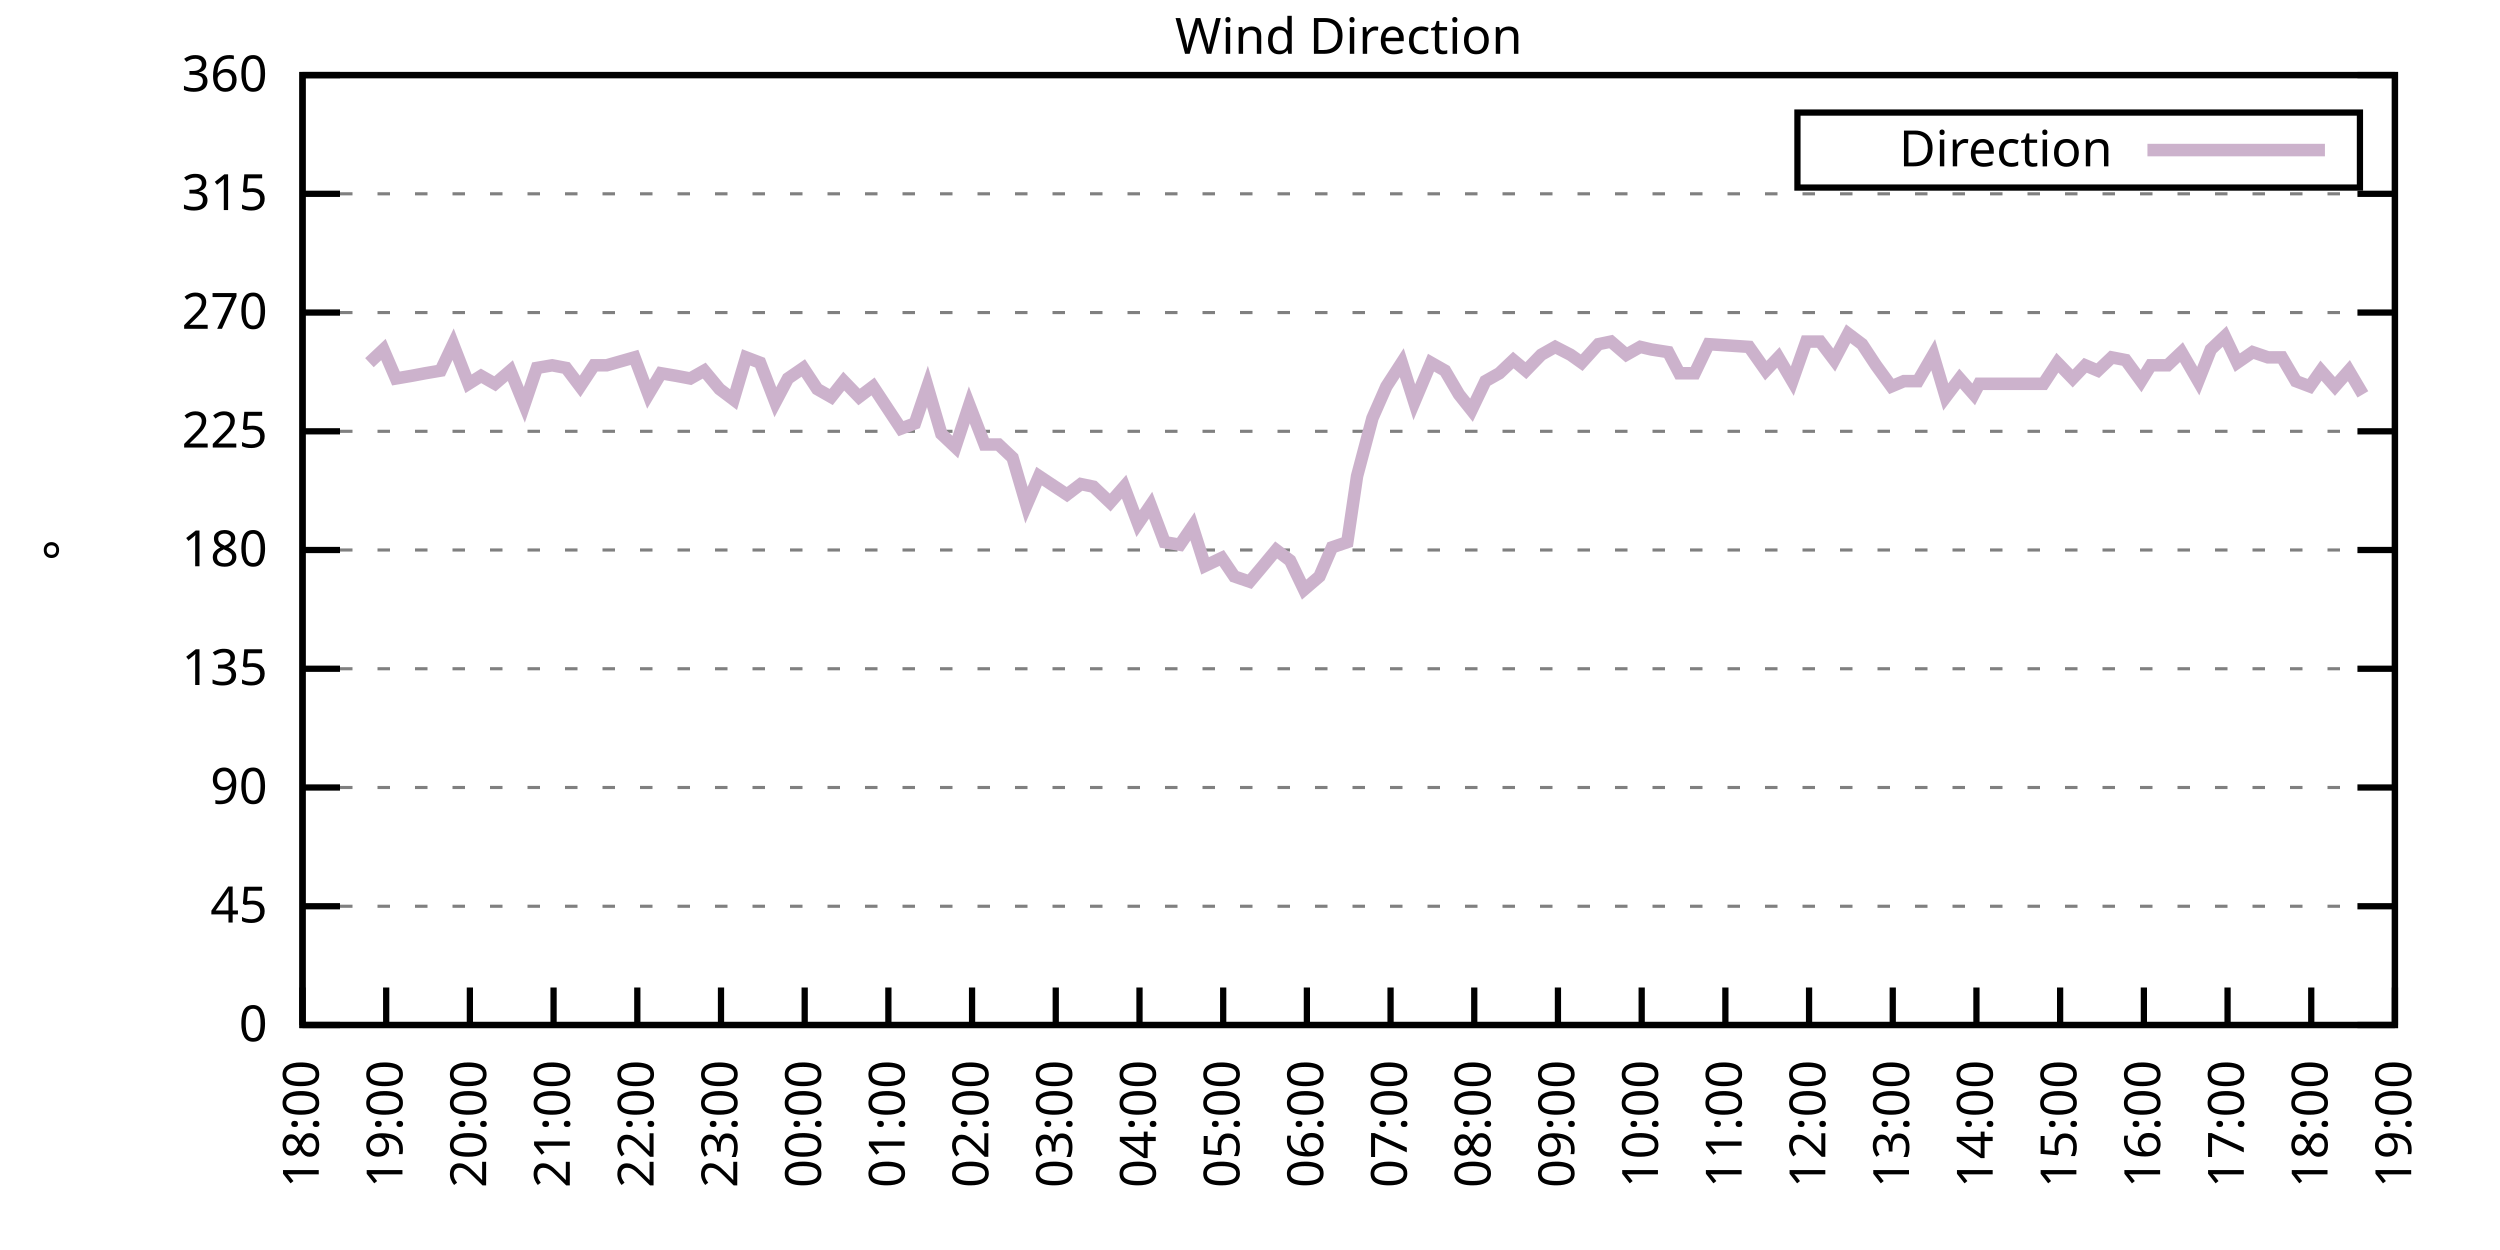
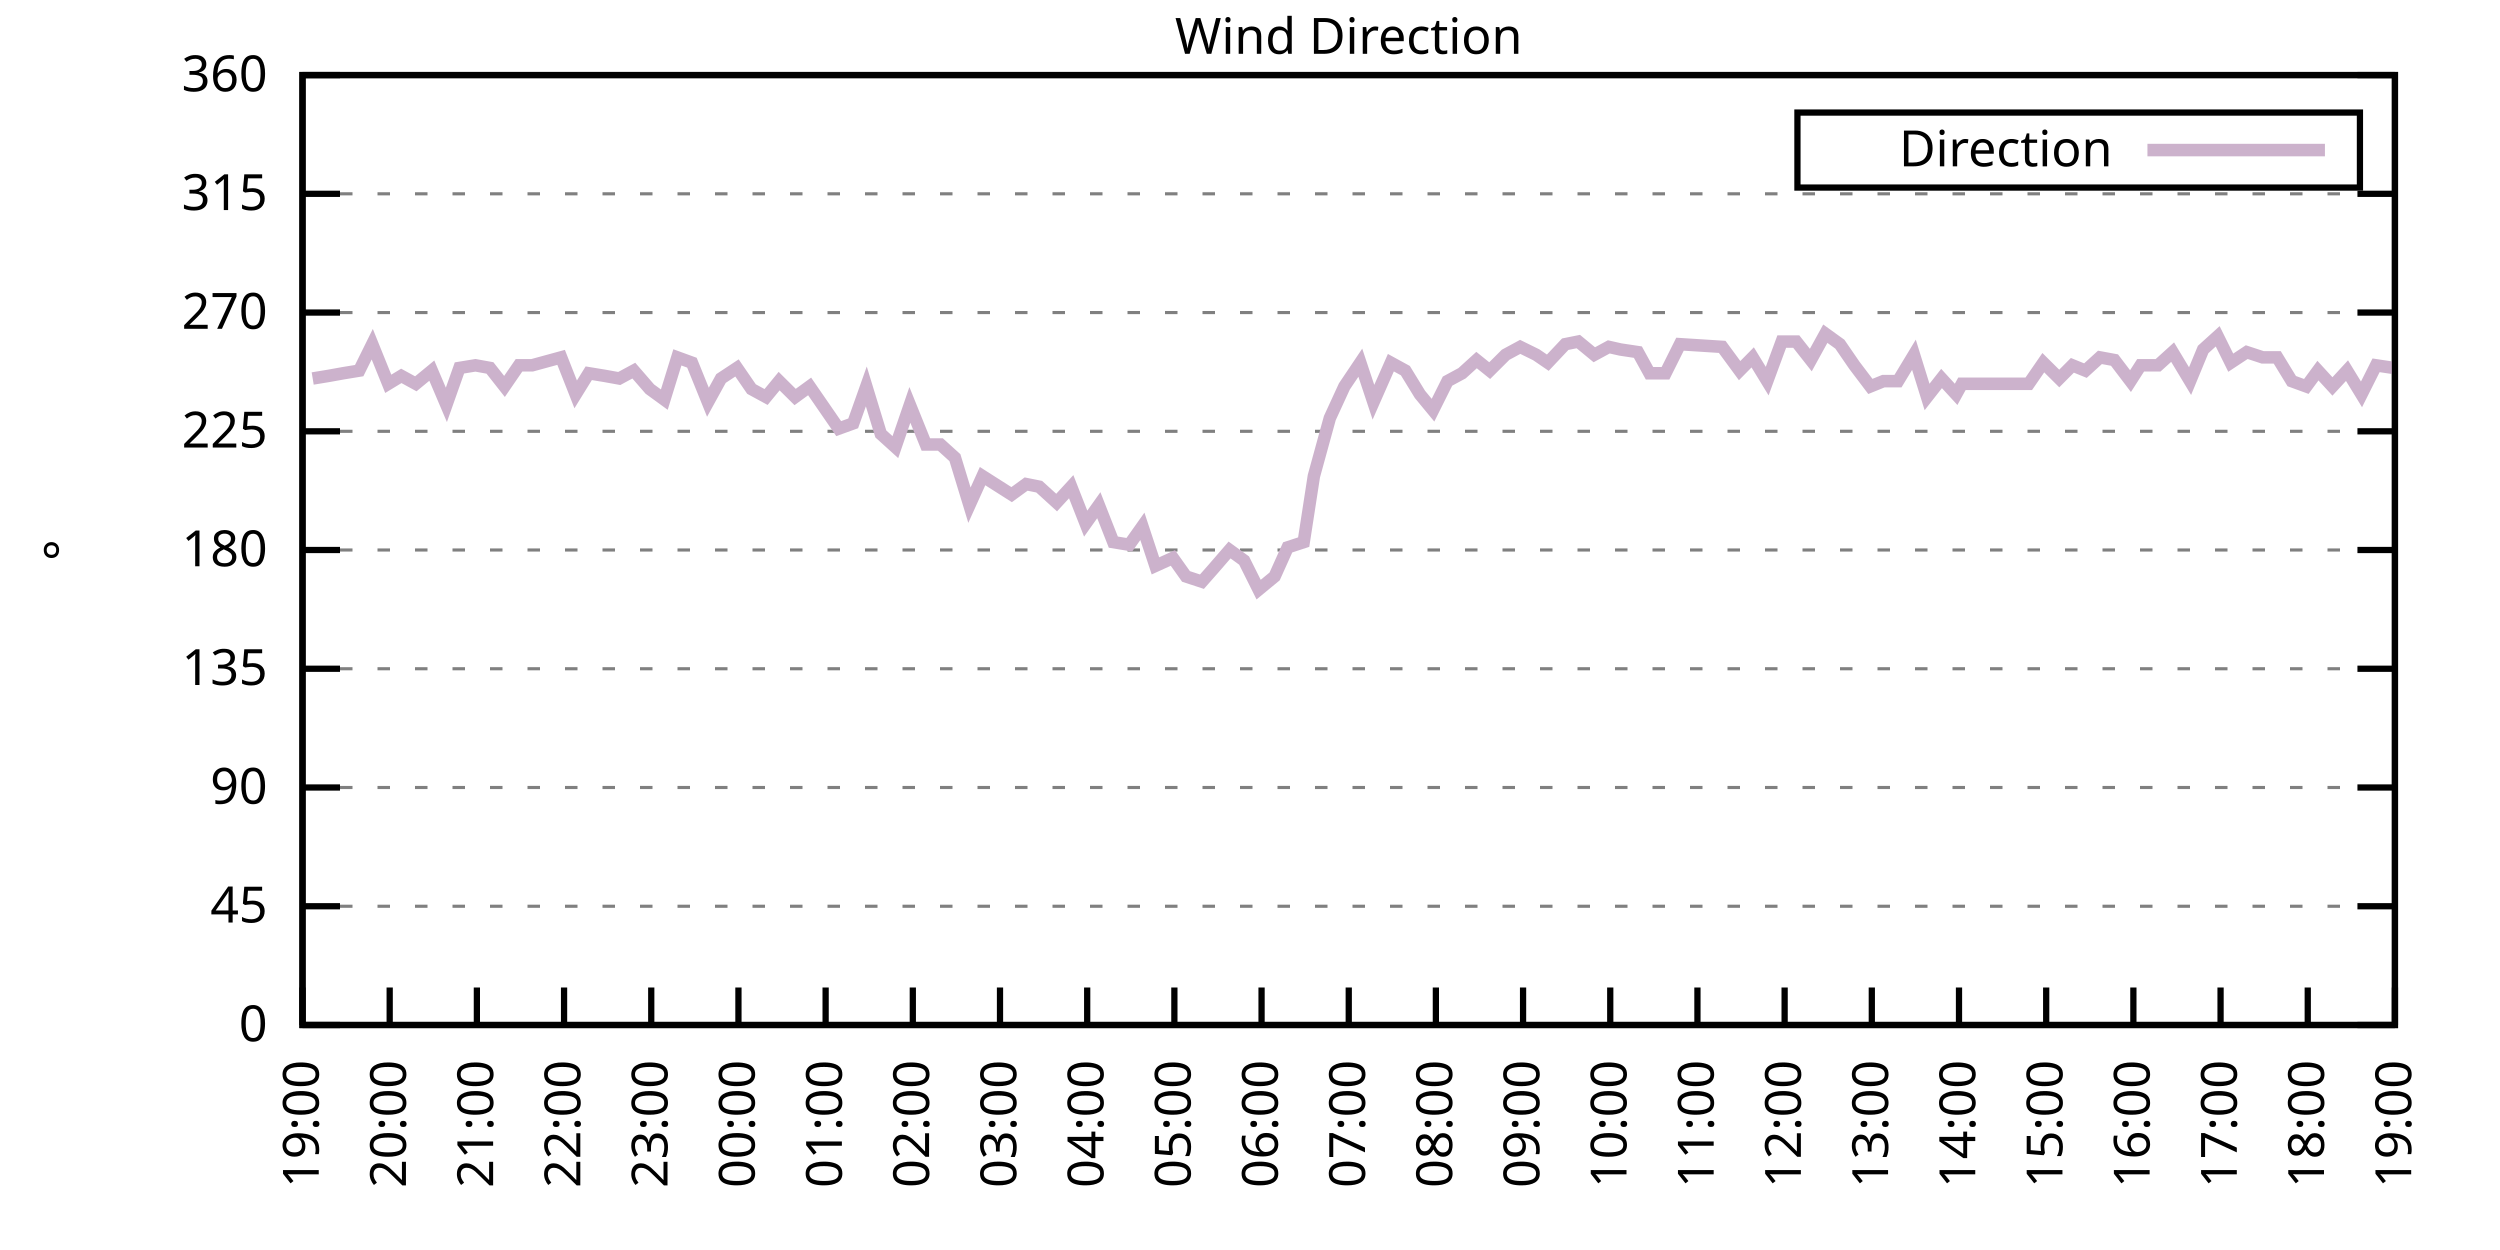
<svg xmlns="http://www.w3.org/2000/svg" xmlns:xlink="http://www.w3.org/1999/xlink" width="400" height="200" viewBox="0 0 400 200">
  <g id="gnuplot_canvas">
    <rect x="0" y="0" width="400" height="200" fill="none" />
    <defs>
      <circle id="gpDot" r="0.5" stroke-width="0.5" stroke="currentColor" />
      <path id="gpPt0" stroke-width="0.333" stroke="currentColor" d="M-1,0 h2 M0,-1 v2" />
      <path id="gpPt1" stroke-width="0.333" stroke="currentColor" d="M-1,-1 L1,1 M1,-1 L-1,1" />
      <path id="gpPt2" stroke-width="0.333" stroke="currentColor" d="M-1,0 L1,0 M0,-1 L0,1 M-1,-1 L1,1 M-1,1 L1,-1" />
      <rect id="gpPt3" stroke-width="0.333" stroke="currentColor" x="-1" y="-1" width="2" height="2" />
      <rect id="gpPt4" stroke-width="0.333" stroke="currentColor" fill="currentColor" x="-1" y="-1" width="2" height="2" />
      <circle id="gpPt5" stroke-width="0.333" stroke="currentColor" cx="0" cy="0" r="1" />
      <use xlink:href="#gpPt5" id="gpPt6" fill="currentColor" stroke="none" />
      <path id="gpPt7" stroke-width="0.333" stroke="currentColor" d="M0,-1.33 L-1.33,0.67 L1.33,0.67 z" />
      <use xlink:href="#gpPt7" id="gpPt8" fill="currentColor" stroke="none" />
      <use xlink:href="#gpPt7" id="gpPt9" stroke="currentColor" transform="rotate(180)" />
      <use xlink:href="#gpPt9" id="gpPt10" fill="currentColor" stroke="none" />
      <use xlink:href="#gpPt3" id="gpPt11" stroke="currentColor" transform="rotate(45)" />
      <use xlink:href="#gpPt11" id="gpPt12" fill="currentColor" stroke="none" />
      <path id="gpPt13" stroke-width="0.333" stroke="currentColor" d="M0,1.330 L1.265,0.411 L0.782,-1.067 L-0.782,-1.076 L-1.265,0.411 z" />
      <use xlink:href="#gpPt13" id="gpPt14" fill="currentColor" stroke="none" />
      <filter id="textbox" filterUnits="objectBoundingBox" x="0" y="0" height="1" width="1">
        <feFlood flood-color="white" flood-opacity="1" result="bgnd" />
        <feComposite in="SourceGraphic" in2="bgnd" operator="atop" />
      </filter>
      <filter id="greybox" filterUnits="objectBoundingBox" x="0" y="0" height="1" width="1">
        <feFlood flood-color="lightgrey" flood-opacity="1" result="grey" />
        <feComposite in="SourceGraphic" in2="grey" operator="atop" />
      </filter>
    </defs>
    <g fill="none" color="white" stroke="currentColor" stroke-width="1.00" stroke-linecap="butt" stroke-linejoin="miter">
</g>
    <g fill="none" color="black" stroke="currentColor" stroke-width="1.00" stroke-linecap="butt" stroke-linejoin="miter">
      <g stroke="none" shape-rendering="crispEdges">
        <polygon fill="rgb(255, 255, 255)" points="48.40,164.00 383.18,164.00 383.18,12.02 48.40,12.02 " />
      </g>
    </g>
    <g fill="none" color="black" stroke="currentColor" stroke-width="1.00" stroke-linecap="butt" stroke-linejoin="miter">
</g>
    <g fill="none" color="black" stroke="black" stroke-width="0.50" stroke-linecap="butt" stroke-linejoin="miter">
</g>
    <g fill="none" color="gray" stroke="currentColor" stroke-width="0.50" stroke-linecap="butt" stroke-linejoin="miter">
      <path stroke="gray" stroke-dasharray="2,4" class="gridline" d="M48.40,164.00 L383.19,164.00  " />
    </g>
    <g fill="none" color="gray" stroke="gray" stroke-width="1.00" stroke-linecap="butt" stroke-linejoin="miter">
</g>
    <g fill="none" color="black" stroke="currentColor" stroke-width="1.00" stroke-linecap="butt" stroke-linejoin="miter">
      <path stroke="black" d="M48.40,164.00 L54.40,164.00 M383.19,164.00 L377.19,164.00  " />
      <g transform="translate(42.80,166.60)" stroke="none" fill="black" font-family="Sans" font-size="8.00" text-anchor="end">
        <text>
          <tspan font-family="Sans"> 0</tspan>
        </text>
      </g>
    </g>
    <g fill="none" color="black" stroke="currentColor" stroke-width="1.00" stroke-linecap="butt" stroke-linejoin="miter">
</g>
    <g fill="none" color="black" stroke="black" stroke-width="0.50" stroke-linecap="butt" stroke-linejoin="miter">
</g>
    <g fill="none" color="gray" stroke="currentColor" stroke-width="0.50" stroke-linecap="butt" stroke-linejoin="miter">
      <path stroke="gray" stroke-dasharray="2,4" class="gridline" d="M48.40,145.00 L383.19,145.00  " />
    </g>
    <g fill="none" color="gray" stroke="gray" stroke-width="1.00" stroke-linecap="butt" stroke-linejoin="miter">
</g>
    <g fill="none" color="black" stroke="currentColor" stroke-width="1.00" stroke-linecap="butt" stroke-linejoin="miter">
      <path stroke="black" d="M48.40,145.00 L54.40,145.00 M383.19,145.00 L377.19,145.00  " />
      <g transform="translate(42.80,147.60)" stroke="none" fill="black" font-family="Sans" font-size="8.00" text-anchor="end">
        <text>
          <tspan font-family="Sans"> 45</tspan>
        </text>
      </g>
    </g>
    <g fill="none" color="black" stroke="currentColor" stroke-width="1.00" stroke-linecap="butt" stroke-linejoin="miter">
</g>
    <g fill="none" color="black" stroke="black" stroke-width="0.50" stroke-linecap="butt" stroke-linejoin="miter">
</g>
    <g fill="none" color="gray" stroke="currentColor" stroke-width="0.50" stroke-linecap="butt" stroke-linejoin="miter">
      <path stroke="gray" stroke-dasharray="2,4" class="gridline" d="M48.40,126.00 L383.19,126.00  " />
    </g>
    <g fill="none" color="gray" stroke="gray" stroke-width="1.00" stroke-linecap="butt" stroke-linejoin="miter">
</g>
    <g fill="none" color="black" stroke="currentColor" stroke-width="1.00" stroke-linecap="butt" stroke-linejoin="miter">
      <path stroke="black" d="M48.40,126.00 L54.40,126.00 M383.19,126.00 L377.19,126.00  " />
      <g transform="translate(42.80,128.60)" stroke="none" fill="black" font-family="Sans" font-size="8.00" text-anchor="end">
        <text>
          <tspan font-family="Sans"> 90</tspan>
        </text>
      </g>
    </g>
    <g fill="none" color="black" stroke="currentColor" stroke-width="1.00" stroke-linecap="butt" stroke-linejoin="miter">
</g>
    <g fill="none" color="black" stroke="black" stroke-width="0.50" stroke-linecap="butt" stroke-linejoin="miter">
</g>
    <g fill="none" color="gray" stroke="currentColor" stroke-width="0.50" stroke-linecap="butt" stroke-linejoin="miter">
      <path stroke="gray" stroke-dasharray="2,4" class="gridline" d="M48.40,107.00 L383.19,107.00  " />
    </g>
    <g fill="none" color="gray" stroke="gray" stroke-width="1.00" stroke-linecap="butt" stroke-linejoin="miter">
</g>
    <g fill="none" color="black" stroke="currentColor" stroke-width="1.00" stroke-linecap="butt" stroke-linejoin="miter">
      <path stroke="black" d="M48.40,107.00 L54.40,107.00 M383.19,107.00 L377.19,107.00  " />
      <g transform="translate(42.80,109.60)" stroke="none" fill="black" font-family="Sans" font-size="8.00" text-anchor="end">
        <text>
          <tspan font-family="Sans"> 135</tspan>
        </text>
      </g>
    </g>
    <g fill="none" color="black" stroke="currentColor" stroke-width="1.00" stroke-linecap="butt" stroke-linejoin="miter">
</g>
    <g fill="none" color="black" stroke="black" stroke-width="0.50" stroke-linecap="butt" stroke-linejoin="miter">
</g>
    <g fill="none" color="gray" stroke="currentColor" stroke-width="0.50" stroke-linecap="butt" stroke-linejoin="miter">
      <path stroke="gray" stroke-dasharray="2,4" class="gridline" d="M48.40,88.00 L383.19,88.00  " />
    </g>
    <g fill="none" color="gray" stroke="gray" stroke-width="1.00" stroke-linecap="butt" stroke-linejoin="miter">
</g>
    <g fill="none" color="black" stroke="currentColor" stroke-width="1.00" stroke-linecap="butt" stroke-linejoin="miter">
      <path stroke="black" d="M48.40,88.00 L54.40,88.00 M383.19,88.00 L377.19,88.00  " />
      <g transform="translate(42.80,90.60)" stroke="none" fill="black" font-family="Sans" font-size="8.00" text-anchor="end">
        <text>
          <tspan font-family="Sans"> 180</tspan>
        </text>
      </g>
    </g>
    <g fill="none" color="black" stroke="currentColor" stroke-width="1.00" stroke-linecap="butt" stroke-linejoin="miter">
</g>
    <g fill="none" color="black" stroke="black" stroke-width="0.50" stroke-linecap="butt" stroke-linejoin="miter">
</g>
    <g fill="none" color="gray" stroke="currentColor" stroke-width="0.50" stroke-linecap="butt" stroke-linejoin="miter">
      <path stroke="gray" stroke-dasharray="2,4" class="gridline" d="M48.40,69.01 L383.19,69.01  " />
    </g>
    <g fill="none" color="gray" stroke="gray" stroke-width="1.00" stroke-linecap="butt" stroke-linejoin="miter">
</g>
    <g fill="none" color="black" stroke="currentColor" stroke-width="1.00" stroke-linecap="butt" stroke-linejoin="miter">
      <path stroke="black" d="M48.40,69.01 L54.40,69.01 M383.19,69.01 L377.19,69.01  " />
      <g transform="translate(42.80,71.61)" stroke="none" fill="black" font-family="Sans" font-size="8.00" text-anchor="end">
        <text>
          <tspan font-family="Sans"> 225</tspan>
        </text>
      </g>
    </g>
    <g fill="none" color="black" stroke="currentColor" stroke-width="1.00" stroke-linecap="butt" stroke-linejoin="miter">
</g>
    <g fill="none" color="black" stroke="black" stroke-width="0.50" stroke-linecap="butt" stroke-linejoin="miter">
</g>
    <g fill="none" color="gray" stroke="currentColor" stroke-width="0.50" stroke-linecap="butt" stroke-linejoin="miter">
      <path stroke="gray" stroke-dasharray="2,4" class="gridline" d="M48.40,50.01 L383.19,50.01  " />
    </g>
    <g fill="none" color="gray" stroke="gray" stroke-width="1.00" stroke-linecap="butt" stroke-linejoin="miter">
</g>
    <g fill="none" color="black" stroke="currentColor" stroke-width="1.00" stroke-linecap="butt" stroke-linejoin="miter">
      <path stroke="black" d="M48.40,50.01 L54.40,50.01 M383.19,50.01 L377.19,50.01  " />
      <g transform="translate(42.80,52.61)" stroke="none" fill="black" font-family="Sans" font-size="8.00" text-anchor="end">
        <text>
          <tspan font-family="Sans"> 270</tspan>
        </text>
      </g>
    </g>
    <g fill="none" color="black" stroke="currentColor" stroke-width="1.00" stroke-linecap="butt" stroke-linejoin="miter">
</g>
    <g fill="none" color="black" stroke="black" stroke-width="0.50" stroke-linecap="butt" stroke-linejoin="miter">
</g>
    <g fill="none" color="gray" stroke="currentColor" stroke-width="0.50" stroke-linecap="butt" stroke-linejoin="miter">
      <path stroke="gray" stroke-dasharray="2,4" class="gridline" d="M48.40,31.01 L383.19,31.01  " />
    </g>
    <g fill="none" color="gray" stroke="gray" stroke-width="1.00" stroke-linecap="butt" stroke-linejoin="miter">
</g>
    <g fill="none" color="black" stroke="currentColor" stroke-width="1.00" stroke-linecap="butt" stroke-linejoin="miter">
      <path stroke="black" d="M48.40,31.01 L54.40,31.01 M383.19,31.01 L377.19,31.01  " />
      <g transform="translate(42.80,33.61)" stroke="none" fill="black" font-family="Sans" font-size="8.00" text-anchor="end">
        <text>
          <tspan font-family="Sans"> 315</tspan>
        </text>
      </g>
    </g>
    <g fill="none" color="black" stroke="currentColor" stroke-width="1.00" stroke-linecap="butt" stroke-linejoin="miter">
</g>
    <g fill="none" color="black" stroke="black" stroke-width="0.50" stroke-linecap="butt" stroke-linejoin="miter">
</g>
    <g fill="none" color="gray" stroke="currentColor" stroke-width="0.50" stroke-linecap="butt" stroke-linejoin="miter">
      <path stroke="gray" stroke-dasharray="2,4" class="gridline" d="M48.40,12.01 L383.19,12.01  " />
    </g>
    <g fill="none" color="gray" stroke="gray" stroke-width="1.00" stroke-linecap="butt" stroke-linejoin="miter">
</g>
    <g fill="none" color="black" stroke="currentColor" stroke-width="1.00" stroke-linecap="butt" stroke-linejoin="miter">
      <path stroke="black" d="M48.40,12.01 L54.40,12.01 M383.19,12.01 L377.19,12.01  " />
      <g transform="translate(42.80,14.61)" stroke="none" fill="black" font-family="Sans" font-size="8.00" text-anchor="end">
        <text>
          <tspan font-family="Sans"> 360</tspan>
        </text>
      </g>
    </g>
    <g fill="none" color="black" stroke="currentColor" stroke-width="1.00" stroke-linecap="butt" stroke-linejoin="miter">
      <path stroke="black" d="M48.40,164.00 L48.40,158.00  " />
      <g transform="translate(51.00,169.60) rotate(270.00)" stroke="none" fill="black" font-family="Sans" font-size="8.00" text-anchor="end">
        <text>
-           <tspan font-family="Sans">18:00</tspan>
-         </text>
-       </g>
-     </g>
-     <g fill="none" color="black" stroke="currentColor" stroke-width="1.00" stroke-linecap="butt" stroke-linejoin="miter">
-       <path stroke="black" d="M61.79,164.00 L61.79,158.00  " />
-       <g transform="translate(64.39,169.60) rotate(270.00)" stroke="none" fill="black" font-family="Sans" font-size="8.00" text-anchor="end">
-         <text>
          <tspan font-family="Sans">19:00</tspan>
        </text>
      </g>
    </g>
    <g fill="none" color="black" stroke="currentColor" stroke-width="1.00" stroke-linecap="butt" stroke-linejoin="miter">
-       <path stroke="black" d="M75.18,164.00 L75.18,158.00  " />
-       <g transform="translate(77.78,169.60) rotate(270.00)" stroke="none" fill="black" font-family="Sans" font-size="8.00" text-anchor="end">
+       <path stroke="black" d="M62.35,164.00 L62.35,158.00  " />
+       <g transform="translate(64.95,169.60) rotate(270.00)" stroke="none" fill="black" font-family="Sans" font-size="8.00" text-anchor="end">
        <text>
          <tspan font-family="Sans">20:00</tspan>
        </text>
      </g>
    </g>
    <g fill="none" color="black" stroke="currentColor" stroke-width="1.00" stroke-linecap="butt" stroke-linejoin="miter">
-       <path stroke="black" d="M88.57,164.00 L88.57,158.00  " />
-       <g transform="translate(91.17,169.60) rotate(270.00)" stroke="none" fill="black" font-family="Sans" font-size="8.00" text-anchor="end">
+       <path stroke="black" d="M76.30,164.00 L76.30,158.00  " />
+       <g transform="translate(78.90,169.60) rotate(270.00)" stroke="none" fill="black" font-family="Sans" font-size="8.00" text-anchor="end">
        <text>
          <tspan font-family="Sans">21:00</tspan>
        </text>
      </g>
    </g>
    <g fill="none" color="black" stroke="currentColor" stroke-width="1.00" stroke-linecap="butt" stroke-linejoin="miter">
-       <path stroke="black" d="M101.97,164.00 L101.97,158.00  " />
-       <g transform="translate(104.57,169.60) rotate(270.00)" stroke="none" fill="black" font-family="Sans" font-size="8.00" text-anchor="end">
+       <path stroke="black" d="M90.25,164.00 L90.25,158.00  " />
+       <g transform="translate(92.85,169.60) rotate(270.00)" stroke="none" fill="black" font-family="Sans" font-size="8.00" text-anchor="end">
        <text>
          <tspan font-family="Sans">22:00</tspan>
        </text>
      </g>
    </g>
    <g fill="none" color="black" stroke="currentColor" stroke-width="1.00" stroke-linecap="butt" stroke-linejoin="miter">
-       <path stroke="black" d="M115.36,164.00 L115.36,158.00  " />
-       <g transform="translate(117.96,169.60) rotate(270.00)" stroke="none" fill="black" font-family="Sans" font-size="8.00" text-anchor="end">
+       <path stroke="black" d="M104.20,164.00 L104.20,158.00  " />
+       <g transform="translate(106.80,169.60) rotate(270.00)" stroke="none" fill="black" font-family="Sans" font-size="8.00" text-anchor="end">
        <text>
          <tspan font-family="Sans">23:00</tspan>
        </text>
      </g>
    </g>
    <g fill="none" color="black" stroke="currentColor" stroke-width="1.00" stroke-linecap="butt" stroke-linejoin="miter">
-       <path stroke="black" d="M128.75,164.00 L128.75,158.00  " />
-       <g transform="translate(131.35,169.60) rotate(270.00)" stroke="none" fill="black" font-family="Sans" font-size="8.00" text-anchor="end">
+       <path stroke="black" d="M118.15,164.00 L118.15,158.00  " />
+       <g transform="translate(120.75,169.60) rotate(270.00)" stroke="none" fill="black" font-family="Sans" font-size="8.00" text-anchor="end">
        <text>
          <tspan font-family="Sans">00:00</tspan>
        </text>
      </g>
    </g>
    <g fill="none" color="black" stroke="currentColor" stroke-width="1.00" stroke-linecap="butt" stroke-linejoin="miter">
-       <path stroke="black" d="M142.14,164.00 L142.14,158.00  " />
-       <g transform="translate(144.74,169.60) rotate(270.00)" stroke="none" fill="black" font-family="Sans" font-size="8.00" text-anchor="end">
+       <path stroke="black" d="M132.10,164.00 L132.10,158.00  " />
+       <g transform="translate(134.70,169.60) rotate(270.00)" stroke="none" fill="black" font-family="Sans" font-size="8.00" text-anchor="end">
        <text>
          <tspan font-family="Sans">01:00</tspan>
        </text>
      </g>
    </g>
    <g fill="none" color="black" stroke="currentColor" stroke-width="1.00" stroke-linecap="butt" stroke-linejoin="miter">
-       <path stroke="black" d="M155.53,164.00 L155.53,158.00  " />
-       <g transform="translate(158.13,169.60) rotate(270.00)" stroke="none" fill="black" font-family="Sans" font-size="8.00" text-anchor="end">
+       <path stroke="black" d="M146.05,164.00 L146.05,158.00  " />
+       <g transform="translate(148.65,169.60) rotate(270.00)" stroke="none" fill="black" font-family="Sans" font-size="8.00" text-anchor="end">
        <text>
          <tspan font-family="Sans">02:00</tspan>
        </text>
      </g>
    </g>
    <g fill="none" color="black" stroke="currentColor" stroke-width="1.00" stroke-linecap="butt" stroke-linejoin="miter">
-       <path stroke="black" d="M168.92,164.00 L168.92,158.00  " />
-       <g transform="translate(171.52,169.60) rotate(270.00)" stroke="none" fill="black" font-family="Sans" font-size="8.00" text-anchor="end">
+       <path stroke="black" d="M160.00,164.00 L160.00,158.00  " />
+       <g transform="translate(162.60,169.60) rotate(270.00)" stroke="none" fill="black" font-family="Sans" font-size="8.00" text-anchor="end">
        <text>
          <tspan font-family="Sans">03:00</tspan>
        </text>
      </g>
    </g>
    <g fill="none" color="black" stroke="currentColor" stroke-width="1.00" stroke-linecap="butt" stroke-linejoin="miter">
-       <path stroke="black" d="M182.32,164.00 L182.32,158.00  " />
-       <g transform="translate(184.92,169.60) rotate(270.00)" stroke="none" fill="black" font-family="Sans" font-size="8.00" text-anchor="end">
+       <path stroke="black" d="M173.95,164.00 L173.95,158.00  " />
+       <g transform="translate(176.55,169.60) rotate(270.00)" stroke="none" fill="black" font-family="Sans" font-size="8.00" text-anchor="end">
        <text>
          <tspan font-family="Sans">04:00</tspan>
        </text>
      </g>
    </g>
    <g fill="none" color="black" stroke="currentColor" stroke-width="1.00" stroke-linecap="butt" stroke-linejoin="miter">
-       <path stroke="black" d="M195.71,164.00 L195.71,158.00  " />
-       <g transform="translate(198.31,169.60) rotate(270.00)" stroke="none" fill="black" font-family="Sans" font-size="8.00" text-anchor="end">
+       <path stroke="black" d="M187.90,164.00 L187.90,158.00  " />
+       <g transform="translate(190.50,169.60) rotate(270.00)" stroke="none" fill="black" font-family="Sans" font-size="8.00" text-anchor="end">
        <text>
          <tspan font-family="Sans">05:00</tspan>
        </text>
      </g>
    </g>
    <g fill="none" color="black" stroke="currentColor" stroke-width="1.00" stroke-linecap="butt" stroke-linejoin="miter">
-       <path stroke="black" d="M209.10,164.00 L209.10,158.00  " />
-       <g transform="translate(211.70,169.60) rotate(270.00)" stroke="none" fill="black" font-family="Sans" font-size="8.00" text-anchor="end">
+       <path stroke="black" d="M201.85,164.00 L201.85,158.00  " />
+       <g transform="translate(204.45,169.60) rotate(270.00)" stroke="none" fill="black" font-family="Sans" font-size="8.00" text-anchor="end">
        <text>
          <tspan font-family="Sans">06:00</tspan>
        </text>
      </g>
    </g>
    <g fill="none" color="black" stroke="currentColor" stroke-width="1.00" stroke-linecap="butt" stroke-linejoin="miter">
-       <path stroke="black" d="M222.49,164.00 L222.49,158.00  " />
-       <g transform="translate(225.09,169.60) rotate(270.00)" stroke="none" fill="black" font-family="Sans" font-size="8.00" text-anchor="end">
+       <path stroke="black" d="M215.80,164.00 L215.80,158.00  " />
+       <g transform="translate(218.40,169.60) rotate(270.00)" stroke="none" fill="black" font-family="Sans" font-size="8.00" text-anchor="end">
        <text>
          <tspan font-family="Sans">07:00</tspan>
        </text>
      </g>
    </g>
    <g fill="none" color="black" stroke="currentColor" stroke-width="1.00" stroke-linecap="butt" stroke-linejoin="miter">
-       <path stroke="black" d="M235.88,164.00 L235.88,158.00  " />
-       <g transform="translate(238.48,169.60) rotate(270.00)" stroke="none" fill="black" font-family="Sans" font-size="8.00" text-anchor="end">
+       <path stroke="black" d="M229.74,164.00 L229.74,158.00  " />
+       <g transform="translate(232.34,169.60) rotate(270.00)" stroke="none" fill="black" font-family="Sans" font-size="8.00" text-anchor="end">
        <text>
          <tspan font-family="Sans">08:00</tspan>
        </text>
      </g>
    </g>
    <g fill="none" color="black" stroke="currentColor" stroke-width="1.00" stroke-linecap="butt" stroke-linejoin="miter">
-       <path stroke="black" d="M249.27,164.00 L249.27,158.00  " />
-       <g transform="translate(251.87,169.60) rotate(270.00)" stroke="none" fill="black" font-family="Sans" font-size="8.00" text-anchor="end">
+       <path stroke="black" d="M243.69,164.00 L243.69,158.00  " />
+       <g transform="translate(246.29,169.60) rotate(270.00)" stroke="none" fill="black" font-family="Sans" font-size="8.00" text-anchor="end">
        <text>
          <tspan font-family="Sans">09:00</tspan>
        </text>
      </g>
    </g>
    <g fill="none" color="black" stroke="currentColor" stroke-width="1.00" stroke-linecap="butt" stroke-linejoin="miter">
-       <path stroke="black" d="M262.67,164.00 L262.67,158.00  " />
-       <g transform="translate(265.27,169.60) rotate(270.00)" stroke="none" fill="black" font-family="Sans" font-size="8.00" text-anchor="end">
+       <path stroke="black" d="M257.64,164.00 L257.64,158.00  " />
+       <g transform="translate(260.24,169.60) rotate(270.00)" stroke="none" fill="black" font-family="Sans" font-size="8.00" text-anchor="end">
        <text>
          <tspan font-family="Sans">10:00</tspan>
        </text>
      </g>
    </g>
    <g fill="none" color="black" stroke="currentColor" stroke-width="1.00" stroke-linecap="butt" stroke-linejoin="miter">
-       <path stroke="black" d="M276.06,164.00 L276.06,158.00  " />
-       <g transform="translate(278.66,169.60) rotate(270.00)" stroke="none" fill="black" font-family="Sans" font-size="8.00" text-anchor="end">
+       <path stroke="black" d="M271.59,164.00 L271.59,158.00  " />
+       <g transform="translate(274.19,169.60) rotate(270.00)" stroke="none" fill="black" font-family="Sans" font-size="8.00" text-anchor="end">
        <text>
          <tspan font-family="Sans">11:00</tspan>
        </text>
      </g>
    </g>
    <g fill="none" color="black" stroke="currentColor" stroke-width="1.00" stroke-linecap="butt" stroke-linejoin="miter">
-       <path stroke="black" d="M289.45,164.00 L289.45,158.00  " />
-       <g transform="translate(292.05,169.60) rotate(270.00)" stroke="none" fill="black" font-family="Sans" font-size="8.00" text-anchor="end">
+       <path stroke="black" d="M285.54,164.00 L285.54,158.00  " />
+       <g transform="translate(288.14,169.60) rotate(270.00)" stroke="none" fill="black" font-family="Sans" font-size="8.00" text-anchor="end">
        <text>
          <tspan font-family="Sans">12:00</tspan>
        </text>
      </g>
    </g>
    <g fill="none" color="black" stroke="currentColor" stroke-width="1.00" stroke-linecap="butt" stroke-linejoin="miter">
-       <path stroke="black" d="M302.84,164.00 L302.84,158.00  " />
-       <g transform="translate(305.44,169.60) rotate(270.00)" stroke="none" fill="black" font-family="Sans" font-size="8.00" text-anchor="end">
+       <path stroke="black" d="M299.49,164.00 L299.49,158.00  " />
+       <g transform="translate(302.09,169.60) rotate(270.00)" stroke="none" fill="black" font-family="Sans" font-size="8.00" text-anchor="end">
        <text>
          <tspan font-family="Sans">13:00</tspan>
        </text>
      </g>
    </g>
    <g fill="none" color="black" stroke="currentColor" stroke-width="1.00" stroke-linecap="butt" stroke-linejoin="miter">
-       <path stroke="black" d="M316.23,164.00 L316.23,158.00  " />
-       <g transform="translate(318.83,169.60) rotate(270.00)" stroke="none" fill="black" font-family="Sans" font-size="8.00" text-anchor="end">
+       <path stroke="black" d="M313.44,164.00 L313.44,158.00  " />
+       <g transform="translate(316.04,169.60) rotate(270.00)" stroke="none" fill="black" font-family="Sans" font-size="8.00" text-anchor="end">
        <text>
          <tspan font-family="Sans">14:00</tspan>
        </text>
      </g>
    </g>
    <g fill="none" color="black" stroke="currentColor" stroke-width="1.00" stroke-linecap="butt" stroke-linejoin="miter">
-       <path stroke="black" d="M329.62,164.00 L329.62,158.00  " />
-       <g transform="translate(332.22,169.60) rotate(270.00)" stroke="none" fill="black" font-family="Sans" font-size="8.00" text-anchor="end">
+       <path stroke="black" d="M327.39,164.00 L327.39,158.00  " />
+       <g transform="translate(329.99,169.60) rotate(270.00)" stroke="none" fill="black" font-family="Sans" font-size="8.00" text-anchor="end">
        <text>
          <tspan font-family="Sans">15:00</tspan>
        </text>
      </g>
    </g>
    <g fill="none" color="black" stroke="currentColor" stroke-width="1.00" stroke-linecap="butt" stroke-linejoin="miter">
-       <path stroke="black" d="M343.02,164.00 L343.02,158.00  " />
-       <g transform="translate(345.62,169.60) rotate(270.00)" stroke="none" fill="black" font-family="Sans" font-size="8.00" text-anchor="end">
+       <path stroke="black" d="M341.34,164.00 L341.34,158.00  " />
+       <g transform="translate(343.94,169.60) rotate(270.00)" stroke="none" fill="black" font-family="Sans" font-size="8.00" text-anchor="end">
        <text>
          <tspan font-family="Sans">16:00</tspan>
        </text>
      </g>
    </g>
    <g fill="none" color="black" stroke="currentColor" stroke-width="1.00" stroke-linecap="butt" stroke-linejoin="miter">
-       <path stroke="black" d="M356.41,164.00 L356.41,158.00  " />
-       <g transform="translate(359.01,169.60) rotate(270.00)" stroke="none" fill="black" font-family="Sans" font-size="8.00" text-anchor="end">
+       <path stroke="black" d="M355.29,164.00 L355.29,158.00  " />
+       <g transform="translate(357.89,169.60) rotate(270.00)" stroke="none" fill="black" font-family="Sans" font-size="8.00" text-anchor="end">
        <text>
          <tspan font-family="Sans">17:00</tspan>
        </text>
      </g>
    </g>
    <g fill="none" color="black" stroke="currentColor" stroke-width="1.00" stroke-linecap="butt" stroke-linejoin="miter">
-       <path stroke="black" d="M369.80,164.00 L369.80,158.00  " />
-       <g transform="translate(372.40,169.60) rotate(270.00)" stroke="none" fill="black" font-family="Sans" font-size="8.00" text-anchor="end">
+       <path stroke="black" d="M369.24,164.00 L369.24,158.00  " />
+       <g transform="translate(371.84,169.60) rotate(270.00)" stroke="none" fill="black" font-family="Sans" font-size="8.00" text-anchor="end">
        <text>
          <tspan font-family="Sans">18:00</tspan>
        </text>
      </g>
    </g>
    <g fill="none" color="black" stroke="currentColor" stroke-width="1.00" stroke-linecap="butt" stroke-linejoin="miter">
      <path stroke="black" d="M383.19,164.00 L383.19,158.00  " />
      <g transform="translate(385.79,169.60) rotate(270.00)" stroke="none" fill="black" font-family="Sans" font-size="8.00" text-anchor="end">
        <text>
          <tspan font-family="Sans">19:00</tspan>
        </text>
      </g>
    </g>
    <g fill="none" color="black" stroke="currentColor" stroke-width="1.00" stroke-linecap="butt" stroke-linejoin="miter">
</g>
    <g fill="none" color="black" stroke="currentColor" stroke-width="1.00" stroke-linecap="butt" stroke-linejoin="miter">
      <path stroke="black" d="M48.40,12.01 L48.40,164.00 L383.19,164.00 L383.19,12.01 L48.40,12.01 Z  " />
    </g>
    <g fill="none" color="black" stroke="currentColor" stroke-width="1.00" stroke-linecap="butt" stroke-linejoin="miter">
</g>
    <g fill="none" color="black" stroke="currentColor" stroke-width="1.00" stroke-linecap="butt" stroke-linejoin="miter">
      <path stroke="black" d="M287.59,30.01 L287.59,18.01 L377.59,18.01 L377.59,30.01 L287.59,30.01 Z  " />
    </g>
    <g id="Wind_direction_plot_1">
      <g fill="none" color="white" stroke="black" stroke-width="2.00" stroke-linecap="butt" stroke-linejoin="miter">
</g>
      <g fill="none" color="black" stroke="currentColor" stroke-width="2.00" stroke-linecap="butt" stroke-linejoin="miter">
        <g transform="translate(337.99,26.61)" stroke="none" fill="black" font-family="Sans" font-size="8.00" text-anchor="end">
          <text>
            <tspan font-family="Sans">Direction</tspan>
          </text>
        </g>
      </g>
      <g fill="none" color="black" stroke="currentColor" stroke-width="2.00" stroke-linecap="butt" stroke-linejoin="miter">
-         <path stroke="rgb(204, 178, 204)" d="M343.59,24.01 L371.99,24.01 M59.11,58.03 L61.35,55.92 L63.35,60.56 L65.81,60.14 L68.04,59.72 L70.50,59.30   L72.50,55.07 L74.96,61.41 L76.97,60.14 L79.20,61.41 L81.66,59.30 L83.89,64.78 L85.90,58.87 L88.35,58.45   L90.58,58.87 L92.82,61.83 L95.05,58.45 L97.06,58.45 L101.52,57.18 L103.75,63.10 L105.76,59.72 L108.22,60.14   L110.45,60.56 L112.68,59.30 L115.13,62.25 L117.37,63.94 L119.38,57.18 L121.61,58.03 L124.06,64.36 L126.07,60.56   L128.53,58.87 L130.76,62.25 L132.99,63.52 L135.00,60.98 L137.45,63.52 L139.69,61.83 L141.92,65.21 L144.15,68.58   L146.38,67.74 L148.39,61.83 L150.62,69.43 L152.85,71.54 L155.09,64.78 L157.54,71.12 L159.77,71.12 L162.01,73.23   L164.24,80.83 L166.25,76.18 L170.71,79.14 L172.94,77.45 L174.95,77.87 L177.63,80.41 L179.86,77.87 L182.09,83.78   L184.10,80.83 L186.33,86.74 L188.79,87.16 L190.80,84.21 L192.81,90.54 L195.48,89.27 L197.49,92.23 L199.95,93.07   L201.73,90.96 L204.19,88.00 L206.42,89.69 L208.65,94.34 L211.11,92.23 L213.12,87.58 L215.57,86.74 L217.13,76.18   L219.59,66.90 L221.82,61.83 L224.28,58.03 L226.29,64.36 L228.96,58.03 L231.20,59.30 L233.43,63.10 L235.44,65.63   L237.67,60.98 L239.90,59.72 L242.13,57.61 L244.14,59.30 L246.60,56.76 L248.83,55.50 L251.28,56.76 L253.07,58.03   L255.75,55.07 L257.76,54.65 L260.21,56.76 L262.44,55.50 L264.23,55.92 L266.91,56.34 L268.69,59.72 L271.15,59.72   L273.38,55.07 L279.85,55.50 L282.53,59.30 L284.54,57.18 L286.77,60.98 L289.00,54.65 L291.23,54.65 L293.47,57.61   L295.70,53.39 L297.93,55.07 L300.16,58.45 L302.62,61.83 L304.63,60.98 L306.86,60.98 L309.31,56.76 L311.32,63.52   L313.55,60.56 L315.79,63.10 L316.68,61.41 L326.95,61.41 L329.18,58.03 L331.63,60.56 L333.64,58.45 L335.65,59.30   L337.88,57.18 L340.11,57.61 L342.57,60.98 L344.13,58.45 L346.81,58.45 L349.04,56.34 L351.72,60.98 L353.73,55.92   L355.96,53.81 L357.97,58.03 L360.42,56.34 L362.88,57.18 L365.11,57.18 L367.34,60.98 L369.58,61.83 L371.36,59.30   L373.59,61.83 L375.82,59.30 L378.06,63.10  " />
+         <path stroke="rgb(204, 178, 204)" d="M343.59,24.01 L371.99,24.01 M50.03,60.56 L52.58,60.14 L54.91,59.72 L57.47,59.30 L59.56,55.07 L62.12,61.41   L64.21,60.14 L66.53,61.41 L69.09,59.30 L71.42,64.78 L73.51,58.87 L76.07,58.45 L78.39,58.87 L80.72,61.83   L83.04,58.45 L85.13,58.45 L89.78,57.18 L92.11,63.10 L94.20,59.72 L96.76,60.14 L99.08,60.56 L101.41,59.30   L103.97,62.25 L106.29,63.94 L108.38,57.18 L110.71,58.03 L113.27,64.36 L115.36,60.56 L117.92,58.87 L120.24,62.25   L122.57,63.52 L124.66,60.98 L127.22,63.52 L129.54,61.83 L131.87,65.21 L134.19,68.58 L136.51,67.74 L138.61,61.83   L140.93,69.43 L143.26,71.54 L145.58,64.78 L148.14,71.12 L150.46,71.12 L152.79,73.23 L155.11,80.83 L157.21,76.18   L161.86,79.14 L164.18,77.45 L166.27,77.87 L169.06,80.41 L171.39,77.87 L173.71,83.78 L175.81,80.83 L178.13,86.74   L180.69,87.16 L182.78,84.21 L184.87,90.54 L187.66,89.27 L189.76,92.23 L192.31,93.07 L194.17,90.96 L196.73,88.00   L199.06,89.69 L201.38,94.34 L203.94,92.23 L206.03,87.58 L208.59,86.74 L210.22,76.18 L212.77,66.90 L215.10,61.83   L217.65,58.03 L219.75,64.36 L222.54,58.03 L224.86,59.30 L227.19,63.10 L229.28,65.63 L231.60,60.98 L233.93,59.72   L236.25,57.61 L238.35,59.30 L240.90,56.76 L243.23,55.50 L245.79,56.76 L247.65,58.03 L250.44,55.07 L252.53,54.65   L255.09,56.76 L257.41,55.50 L259.27,55.92 L262.06,56.34 L263.92,59.72 L266.48,59.72 L268.80,55.07 L275.55,55.50   L278.34,59.30 L280.43,57.18 L282.75,60.98 L285.08,54.65 L287.40,54.65 L289.73,57.61 L292.05,53.39 L294.38,55.07   L296.70,58.45 L299.26,61.83 L301.35,60.98 L303.68,60.98 L306.23,56.76 L308.33,63.52 L310.65,60.56 L312.98,63.10   L313.91,61.41 L324.60,61.41 L326.93,58.03 L329.48,60.56 L331.58,58.45 L333.67,59.30 L335.99,57.18 L338.32,57.61   L340.88,60.98 L342.50,58.45 L345.29,58.45 L347.62,56.34 L350.41,60.98 L352.50,55.92 L354.83,53.81 L356.92,58.03   L359.48,56.34 L362.03,57.18 L364.36,57.18 L366.68,60.98 L369.01,61.83 L370.87,59.30 L373.19,61.83 L375.52,59.30   L377.84,63.10 L380.17,58.45 L382.96,58.87  " />
      </g>
    </g>
    <g fill="none" color="black" stroke="currentColor" stroke-width="2.00" stroke-linecap="butt" stroke-linejoin="miter">
</g>
    <g fill="none" color="black" stroke="black" stroke-width="1.00" stroke-linecap="butt" stroke-linejoin="miter">
</g>
    <g fill="none" color="black" stroke="currentColor" stroke-width="1.00" stroke-linecap="butt" stroke-linejoin="miter">
      <path stroke="black" d="M48.40,12.01 L48.40,164.00 L383.19,164.00 L383.19,12.01 L48.40,12.01 Z  " />
      <g transform="translate(12.80,88.01) rotate(270.00)" stroke="none" fill="black" font-family="Sans" font-size="8.00" text-anchor="middle">
        <text>
          <tspan font-family="Sans">°</tspan>
        </text>
      </g>
    </g>
    <g fill="none" color="black" stroke="currentColor" stroke-width="1.00" stroke-linecap="butt" stroke-linejoin="miter">
</g>
    <g fill="none" color="black" stroke="currentColor" stroke-width="1.00" stroke-linecap="butt" stroke-linejoin="miter">
      <g transform="translate(215.79,8.61)" stroke="none" fill="black" font-family="Sans" font-size="8.00" text-anchor="middle">
        <text>
          <tspan font-family="Sans">Wind Direction</tspan>
        </text>
      </g>
    </g>
    <g fill="none" color="black" stroke="currentColor" stroke-width="1.00" stroke-linecap="butt" stroke-linejoin="miter">
</g>
  </g>
</svg>
